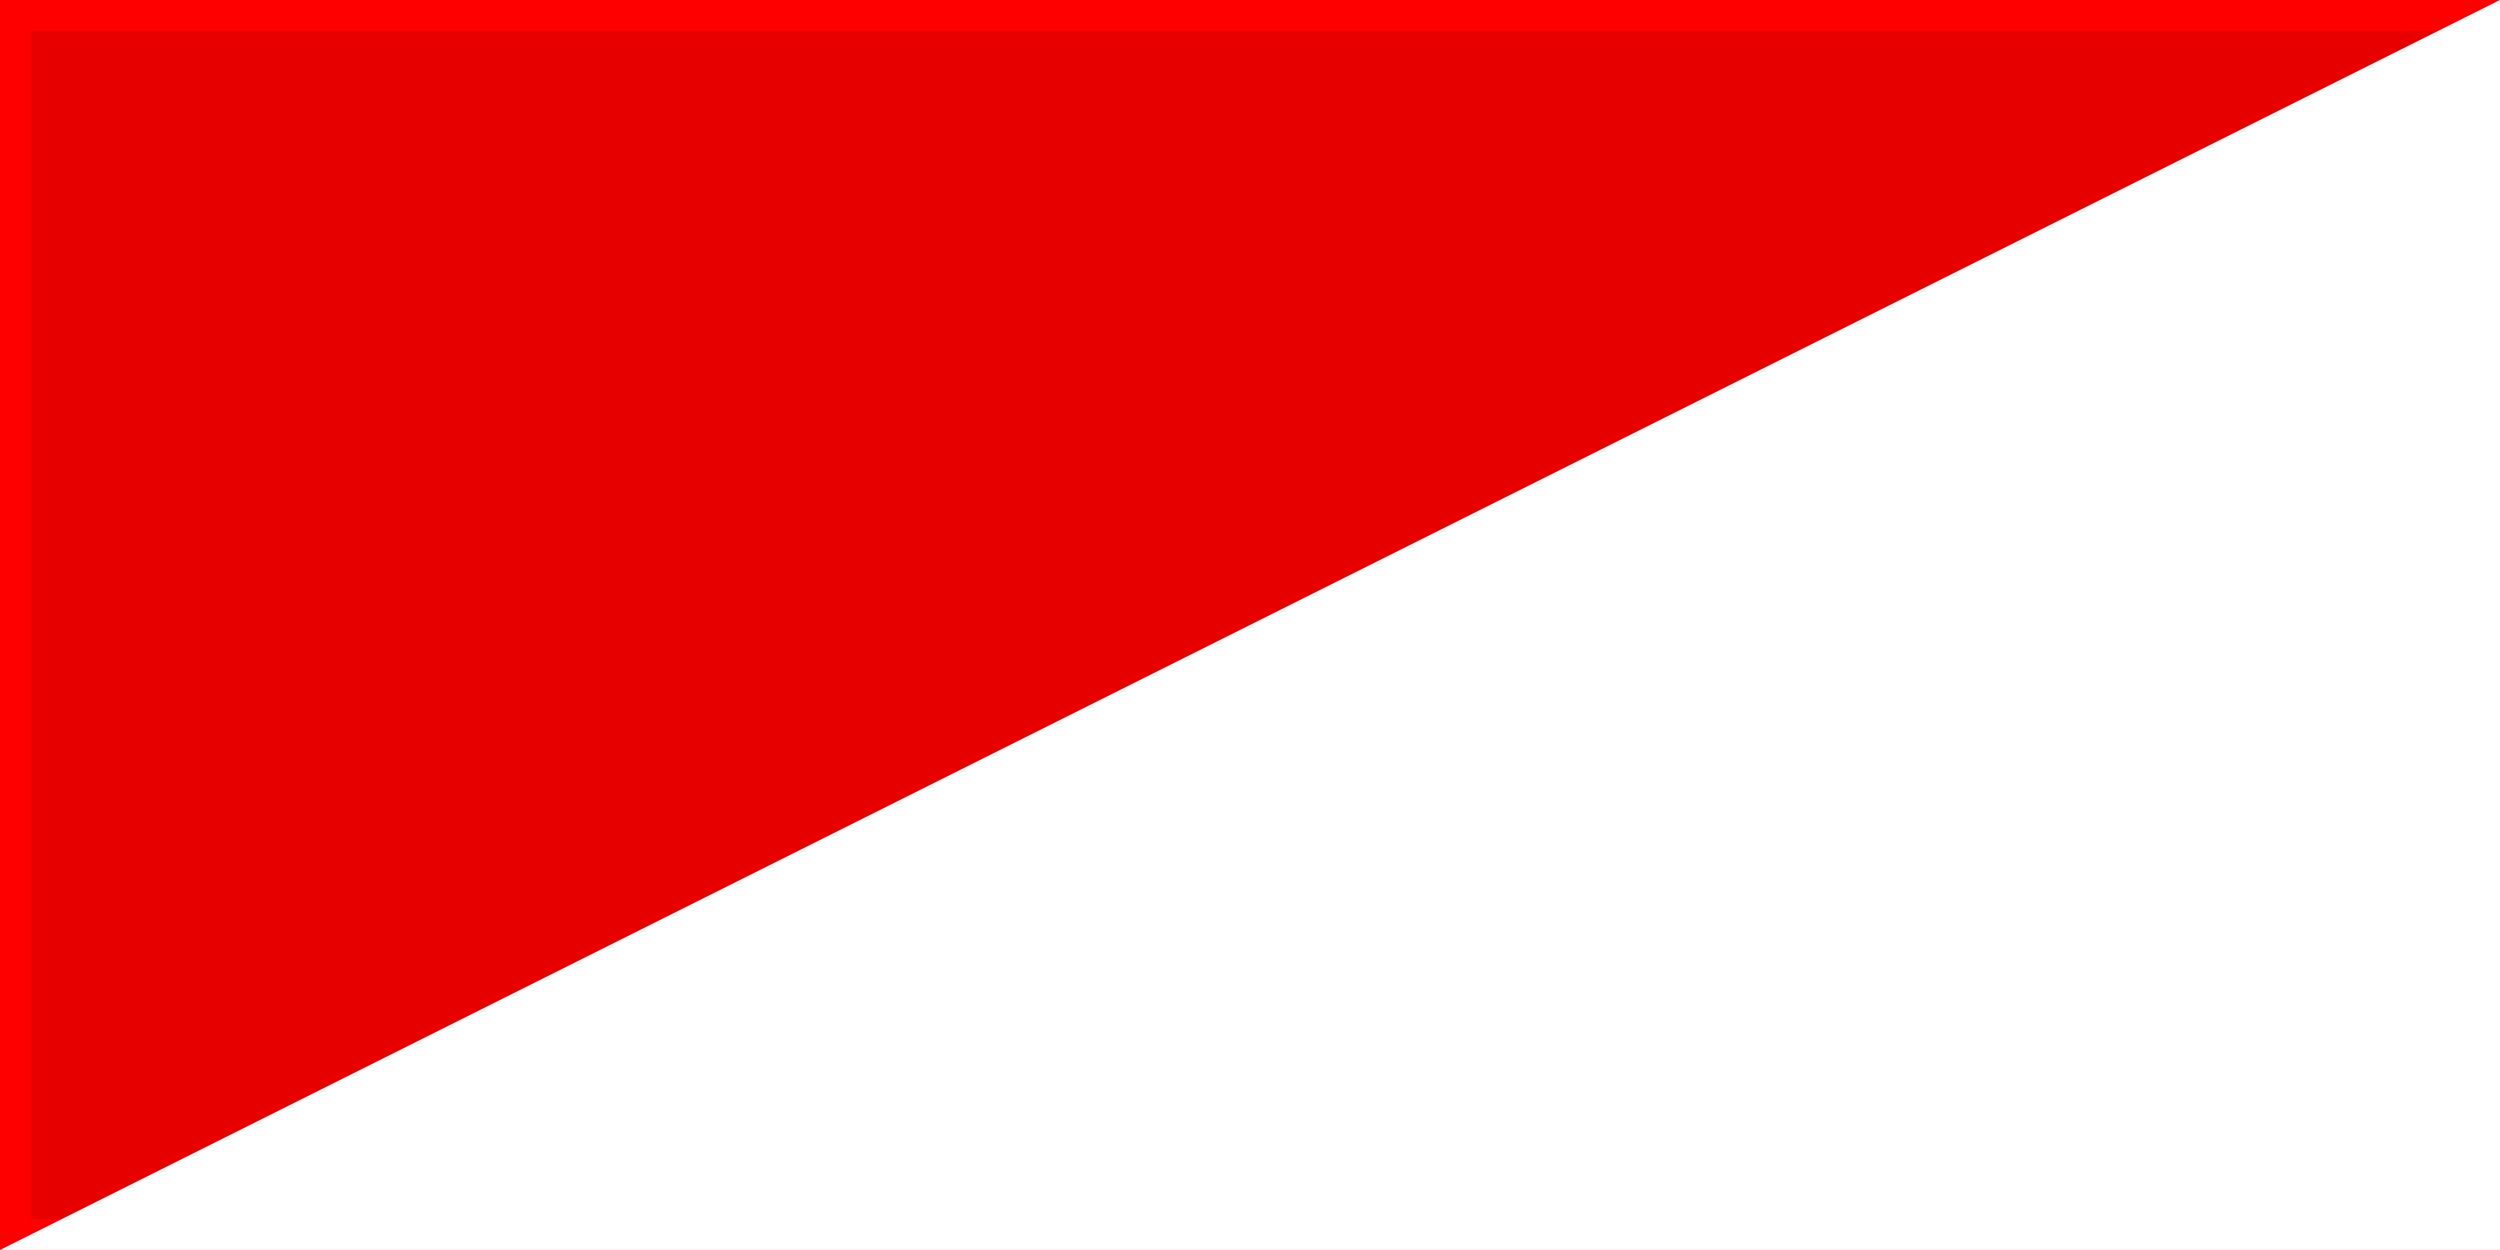
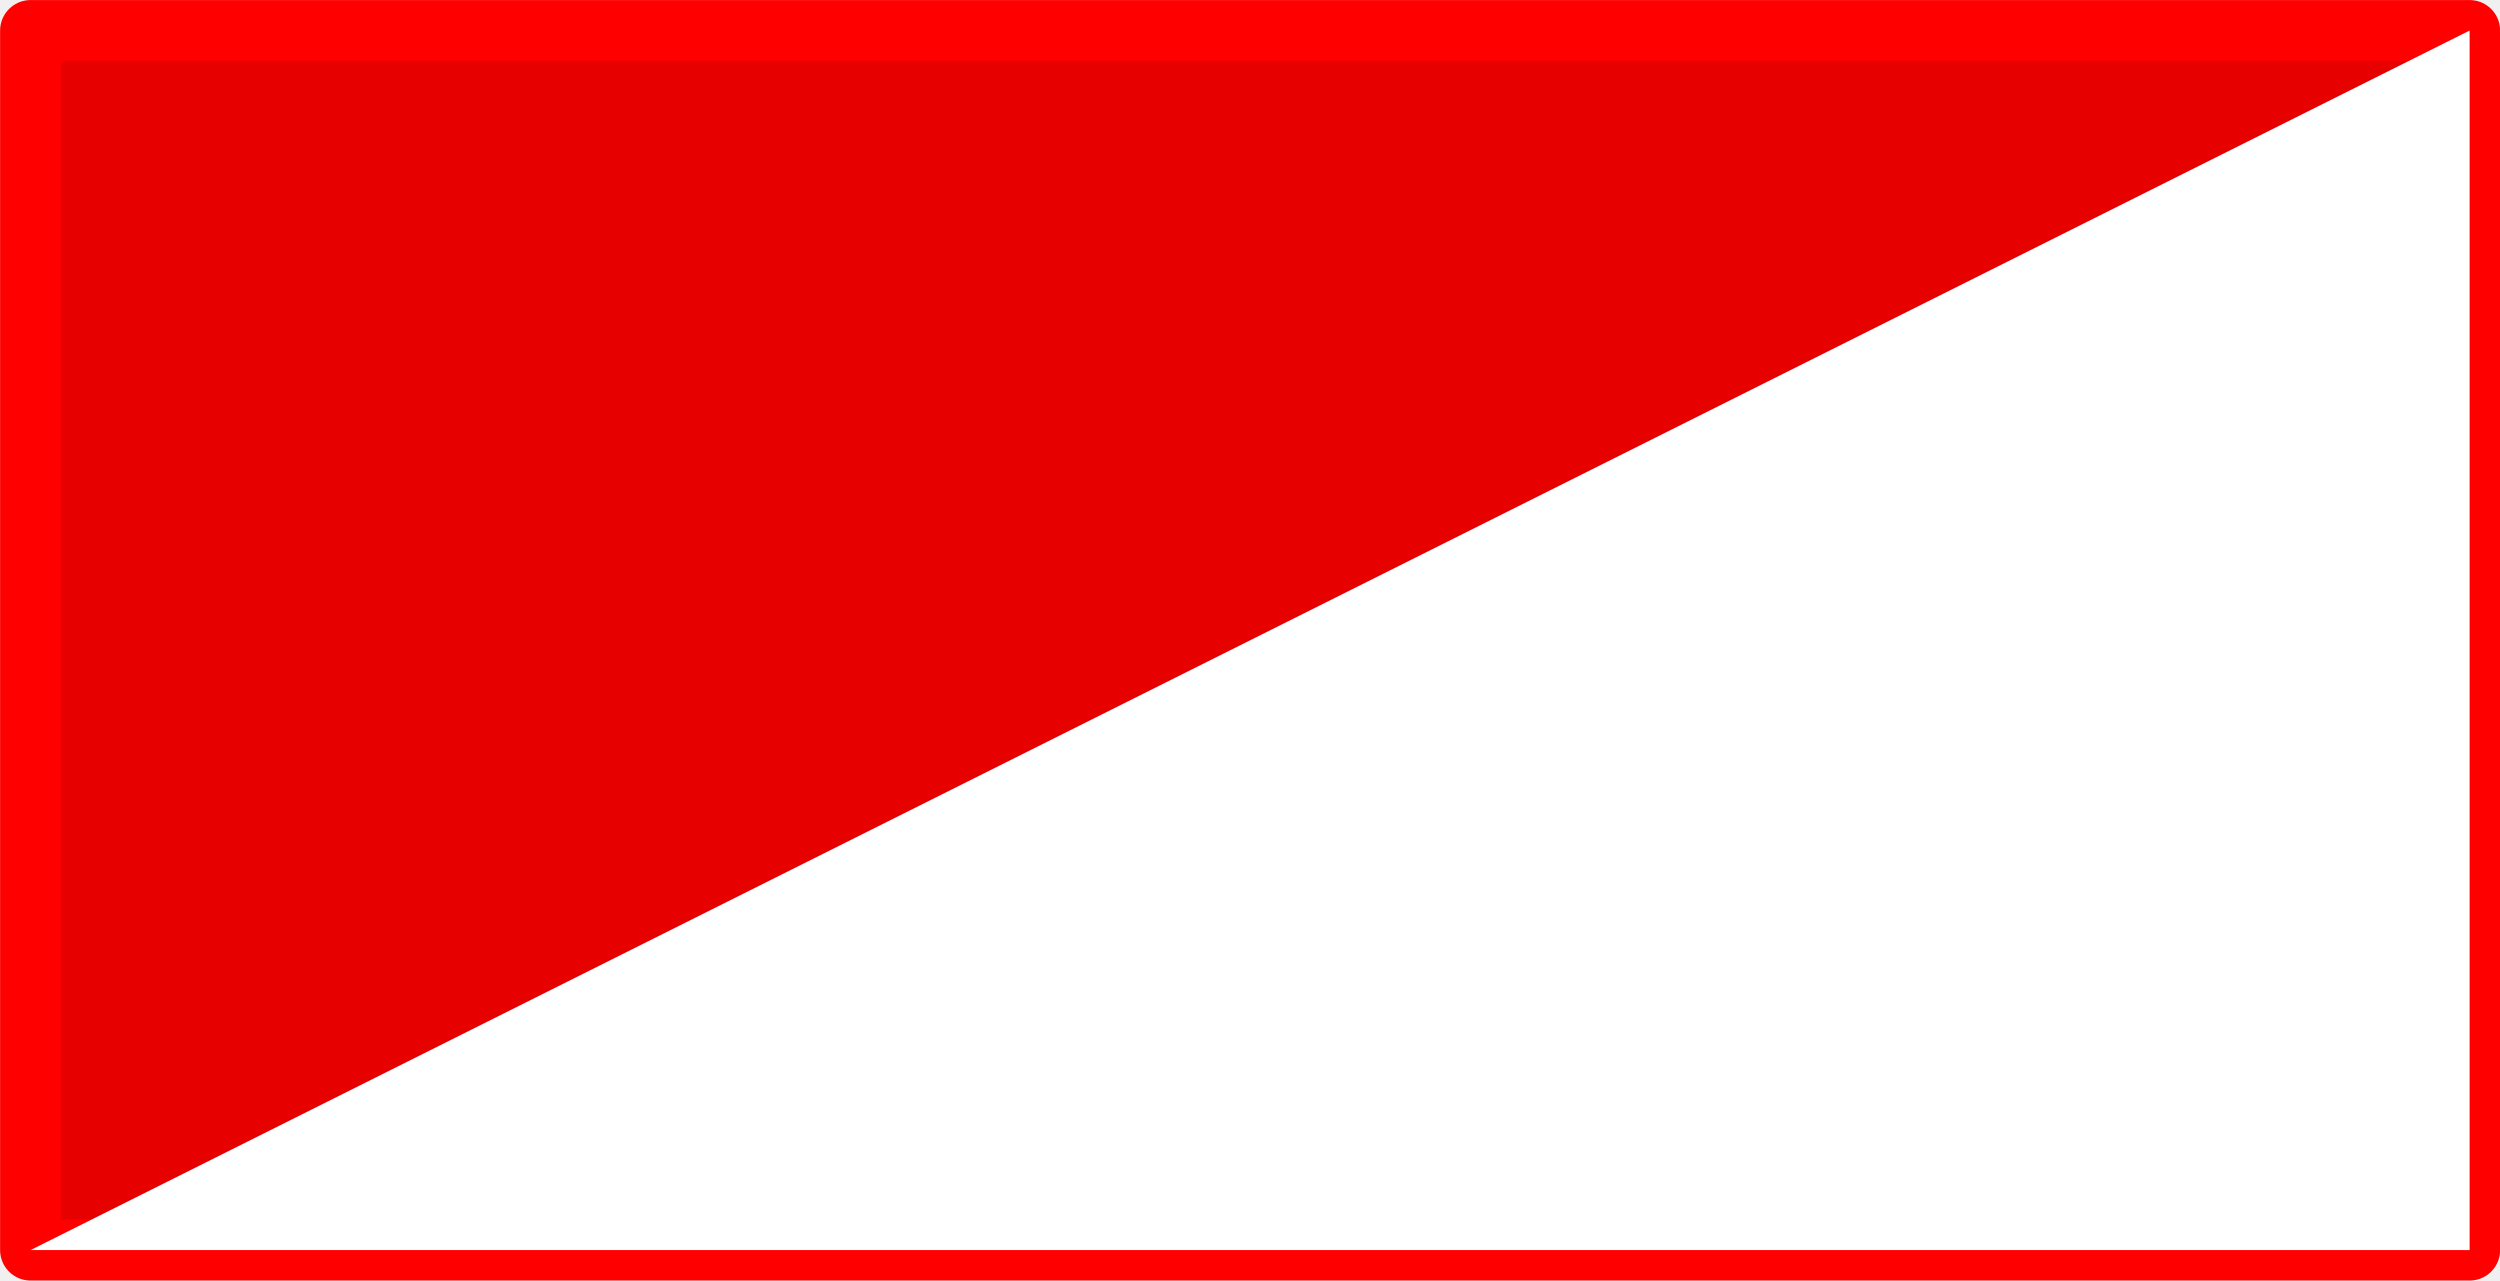
- <svg xmlns="http://www.w3.org/2000/svg" xml:space="preserve" width="6mm" height="3mm" style="clip-rule:evenodd;fill-rule:evenodd;image-rendering:optimizeQuality;shape-rendering:geometricPrecision;text-rendering:geometricPrecision" viewBox="0 0 6 3" version="1.1" id="svg902">
+ <svg xmlns="http://www.w3.org/2000/svg" xml:space="preserve" width="6.15mm" height="3.151mm" style="clip-rule:evenodd;fill-rule:evenodd;image-rendering:optimizeQuality;shape-rendering:geometricPrecision;text-rendering:geometricPrecision" viewBox="0 0 6.15 3.151" version="1.1" id="svg902">
  <defs id="defs507">
    <font id="FontID0" font-variant="normal" style="fill-rule:nonzero" font-weight="700" horiz-origin-x="0" horiz-origin-y="0" horiz-adv-x="1024" vert-origin-x="512" vert-origin-y="768" vert-adv-y="1024">
      <font-face font-family="Tahoma" id="font-face454">
	</font-face>
      <missing-glyph id="missing-glyph458">
        <path d="M0 0z" id="path456" />
      </missing-glyph>
      <glyph unicode="B" horiz-adv-x="685" id="glyph462">
        <path d="M656.667 222.669c0,-36.17 -6.832,-68.003 -20.502,-95.336 -13.663,-27.333 -31.996,-49.833 -55.169,-67.833 -27.333,-21.501 -57.331,-36.666 -90.163,-45.829 -32.669,-9.17 -74.169,-13.67 -124.668,-13.67l-290.998 0 0 727.002 256.833 0c53.334,0 93.834,-2.006 121.33,-6.165 27.503,-4.004 53.334,-12.501 77.336,-25.505 26.001,-13.996 45.496,-32.832 58.33,-56.169 12.834,-23.499 19.339,-50.499 19.339,-81.163 0,-35.504 -8.837,-66.997 -26.667,-94.67 -17.667,-27.666 -42.172,-47.998 -73.339,-61.165l0 -3.834c44.837,-9.496 80.837,-28.665 107.837,-57.834 27,-29.161 40.5,-68.499 40.5,-117.829zm-233.837 298.666c0,11.835 -2.998,23.832 -9,36.163 -5.995,12.338 -15.328,21.338 -28.162,26.837 -12.005,5.329 -26.171,8.164 -42.669,8.667 -16.498,0.496 -40.996,0.666 -73.502,0.666l-12.664 0 0 -153.836 23.003 0c31.167,0 53.164,0.333 65.665,0.999 12.501,0.673 25.498,4.004 38.835,10.169 14.499,6.832 24.661,16.335 30.168,28.332 5.499,12.168 8.327,26.171 8.327,42.002zm45.836 -295.335c0,22.5 -4.5,40.004 -13.663,52.668 -9.17,12.834 -22.84,22.33 -41.003,28.835 -10.998,4.33 -26.334,6.661 -45.666,7.165 -19.332,0.496 -45.333,0.666 -77.832,0.666l-33.669 0 0 -181.999 9.836 0c47.495,0 80.334,0.333 98.497,0.999 18.17,0.666 36.836,4.996 55.665,13.167 16.668,7.165 28.665,17.667 36.333,31.5 7.668,13.833 11.502,29.502 11.502,46.998z" id="path460" />
      </glyph>
      <glyph unicode="g" horiz-adv-x="745" id="glyph466">
        <path d="M682.668 41.499c-31.833,-12.997 -73.332,-25.668 -124.335,-38.169 -50.832,-12.331 -101.169,-18.496 -150.669,-18.496 -114.165,0 -205.335,32.995 -273.168,98.83 -67.833,66.005 -101.828,159.499 -101.828,280.503 0,114.002 33.995,205.335 101.828,273.997 67.833,68.669 160.668,103.004 278.504,103.004 61.002,0 110.332,-5.832 148.5,-17.334 38.169,-11.502 77.499,-27.333 118.162,-47.169l0 -170.334 -16.661 0c-8.667,6.832 -21.338,16.505 -37.836,28.998 -16.335,12.671 -32.336,23.336 -47.998,32.003 -18.333,10.502 -39.338,19.502 -63.333,27 -23.839,7.498 -49.167,11.168 -75.834,11.168 -31.337,0 -59.839,-4.833 -85.5,-14.669 -25.668,-9.666 -48.671,-24.669 -68.839,-44.83 -19.162,-19.672 -34.498,-44.334 -45.666,-74.339 -11.161,-29.828 -16.831,-64.665 -16.831,-104.499 0,-84.997 21.331,-147.664 63.999,-188.001 42.669,-40.33 100.836,-60.498 174.834,-60.498 6.498,0 14.166,0.17 22.833,0.503 8.837,0.333 16.498,0.829 23.003,1.495l0 142.505 -141.173 0 0 136.162 318.005 0 0 -357.832z" id="path464" />
      </glyph>
      <glyph unicode="i" horiz-adv-x="483" id="glyph470">
        <path d="M437.5 0l-391.663 0 0 126.999 104.499 0 0 473.004 -104.499 0 0 126.999 391.663 0 0 -126.999 -104.499 0 0 -473.004 104.499 0 0 -126.999z" id="path468" />
      </glyph>
      <glyph unicode="m" horiz-adv-x="892" id="glyph474">
        <path d="M817.831 0l-181.665 0 0 481.833 -132.336 -311.003 -124.498 0 -132.336 311.003 0 -481.833 -171.829 0 0 727.002 210.331 0 161.171 -358.838 160.661 358.838 210.501 0 0 -727.002z" id="path472" />
      </glyph>
      <glyph unicode="l" horiz-adv-x="572" id="glyph478">
        <path d="M560.665 0l-485.497 0 0 727.002 182.665 0 0 -588.338 302.833 0 0 -138.664z" id="path476" />
      </glyph>
      <glyph unicode="d" horiz-adv-x="757" id="glyph482">
        <path d="M724.664 362.835c0,-67.833 -14.832,-128.332 -44.497,-181.999 -29.502,-53.504 -66.997,-94.5 -112.33,-123.173 -37.672,-24.498 -78.839,-40.167 -123.173,-47.161 -44.497,-7.002 -91.828,-10.502 -141.995,-10.502l-227.502 0 0 727.002 225.666 0c51.002,0 99,-3.338 143.497,-9.836 44.667,-6.498 86.499,-22.167 125.504,-47.331 47.835,-30.501 85.663,-71.837 113.329,-123.669 27.666,-52.002 41.499,-113.166 41.499,-183.331zm-187.498 1.332c0,47.998 -8.164,88.831 -24.669,122.832 -16.498,34.165 -41.662,60.669 -75.997,79.831 -24.669,13.833 -50.669,21.168 -77.832,22.5 -27.17,1.339 -59.669,2.006 -97.335,2.006l-3.501 0 0 -455.167 3.501 0c41.003,0 75.501,0.666 103.67,2.161 28.162,1.502 54.999,10.169 80.327,26.171 30.005,18.829 52.838,45 68.336,78.165 15.668,33.165 23.499,73.665 23.499,121.5z" id="path480" />
      </glyph>
      <glyph unicode="n" horiz-adv-x="770" id="glyph486">
        <path d="M698.167 0l-175.833 0 -280.17 506.835 0 -506.835 -166.996 0 0 727.002 224.164 0 231.832 -416.502 0 416.502 167.003 0 0 -727.002z" id="path484" />
      </glyph>
      <glyph unicode="a" horiz-adv-x="684" id="glyph490">
        <path d="M-2.998 0l245.665 727.002 199.169 0 245.665 -727.002 -188.001 0 -45.666 148.5 -228.168 0 -45.503 -148.5 -183.161 0zm416.998 280.333l-74.169 239.499 -74.332 -239.499 148.5 0z" id="path488" />
      </glyph>
      <glyph unicode="t" horiz-adv-x="612" id="glyph494">
        <path d="M214.831 0l0 588.331 -214.831 0 0 138.671 612.334 0 0 -138.671 -214.831 0 0 -588.331 -182.672 0z" id="path492" />
      </glyph>
      <glyph unicode="s" horiz-adv-x="633" id="glyph498">
        <path d="M299.835 -13.167c-55.665,0 -104.499,5.336 -146.665,16.165 -42.172,10.672 -81.34,24.002 -117.503,40.004l0 172.828 16.668 0c36.333,-30.827 76.663,-54.666 120.501,-71.327 44.001,-16.505 86.662,-24.839 127.999,-24.839 10.502,0 24.165,1.169 41.329,3.338 17.001,2.332 30.834,5.995 41.173,10.828 12.827,5.499 23.499,13.167 32.329,23.166 8.837,10.006 13.167,23.003 13.167,39.338 0,18.163 -7.165,32.995 -21.501,44.334 -14.329,11.495 -31.5,19.665 -51.328,24.994 -24.669,6.506 -51.172,12.671 -79.335,18.503 -28.169,5.832 -54.503,12.997 -78.839,21.501 -56.331,19.835 -96.832,46.502 -121.16,80.001 -24.506,33.498 -36.673,75.501 -36.673,126 0,67.996 28.835,123.165 86.506,165.331 57.494,42.165 129.494,63.17 215.83,63.17 43.335,0 86.336,-4.337 129.168,-13.167 42.831,-8.837 81.163,-20.672 115.002,-35.667l0 -166.004 -16.172 0c-27,23.166 -59.995,42.669 -98.83,58.5 -38.998,16.002 -79.002,24.002 -119.998,24.002 -15.839,0 -30.168,-1.169 -43.002,-3.331 -12.671,-2.339 -26.001,-6.839 -40.004,-13.337 -11.332,-5.166 -21.168,-12.834 -29.494,-23.166 -8.334,-10.169 -12.501,-21.664 -12.501,-34.335 0,-18.496 6.661,-33.328 19.828,-44.164 13.167,-10.998 38.672,-20.835 76.337,-29.502 24.498,-5.669 47.998,-10.998 70.668,-16.165 22.663,-5.166 46.828,-12.338 72.496,-21.501 50.499,-18.17 88.002,-42.669 112.67,-73.502 24.498,-30.664 36.829,-71.334 36.829,-121.833 0,-72.163 -28.332,-130.33 -85.167,-174.331 -56.828,-43.838 -133.661,-65.835 -230.329,-65.835z" id="path496" />
      </glyph>
      <glyph unicode="r" horiz-adv-x="726" id="glyph502">
        <path d="M747.497 0l-222.662 0 -202.337 266.67 -65.665 0 0 -266.67 -181.665 0 0 727.002 292.5 0c40.33,0 75.501,-2.502 105.336,-7.505 29.998,-5.166 57.664,-15.661 82.999,-31.5 26.164,-16.661 46.828,-37.665 62.001,-63.333 15.328,-25.498 22.996,-57.997 22.996,-97.328 0,-55.672 -12.501,-100.836 -37.502,-135.503 -25.165,-34.668 -58.663,-62.164 -100.665,-82.665l244.666 -309.168zm-293.996 504.333c0,18.163 -3.501,34.002 -10.502,47.169 -7.002,13.167 -18.666,23.329 -34.831,30.501 -11.502,4.833 -24.165,7.831 -38.169,9.163 -13.996,1.332 -31.33,1.998 -52.165,1.998l-61.002 0 0 -195.662 52.165 0c25.505,0 47.005,1.495 64.665,4.663 17.837,2.998 32.839,9.666 45.17,19.665 11.665,9.17 20.502,20.006 26.164,32.832 5.669,12.671 8.504,29.169 8.504,49.67z" id="path500" />
      </glyph>
    </font>
    <style type="text/css" id="style505">
   
    @font-face { font-family:"Tahoma";src:url("#FontID0") format(svg)}
    .str13 {stroke:black;stroke-width:0.15}
    .str17 {stroke:red;stroke-width:0.3;stroke-linecap:round;stroke-linejoin:round}
    .str6 {stroke:black;stroke-width:0.5;stroke-linecap:square}
    .str10 {stroke:black;stroke-width:0.529}
    .str7 {stroke:black;stroke-width:0.8;stroke-linecap:square}
    .str11 {stroke:red;stroke-width:0.529;stroke-dasharray:1.058 1.588}
    .str8 {stroke:#FF1919;stroke-width:0.9;stroke-dasharray:1.8 1.8}
    .str14 {stroke:blue;stroke-width:0.15;stroke-linecap:round;stroke-linejoin:round}
    .str16 {stroke:red;stroke-width:0.15}
    .str5 {stroke:red;stroke-width:0.15;stroke-linejoin:round}
    .str9 {stroke:red;stroke-width:0.15;stroke-linecap:round}
    .str0 {stroke:red;stroke-width:0.15;stroke-linecap:round;stroke-linejoin:round}
    .str1 {stroke:red;stroke-width:0.15;stroke-linecap:square}
    .str12 {stroke:red;stroke-width:0.15;stroke-linecap:round;stroke-linejoin:round}
    .str3 {stroke:red;stroke-width:0.166;stroke-linecap:square}
    .str18 {stroke:red;stroke-width:0.2;stroke-linecap:square}
    .str4 {stroke:red;stroke-width:0.229}
    .str2 {stroke:red;stroke-width:0.25}
    .str15 {stroke:red;stroke-width:0.257;stroke-linecap:square;stroke-linejoin:bevel}
    .str19 {stroke:red;stroke-width:0.3;stroke-linecap:round;stroke-linejoin:round}
    .fil0 {fill:none}
    .fil58 {fill:blue}
    .fil54 {fill:white}
    .fil49 {fill:#B00139}
    .fil53 {fill:#B30400}
    .fil46 {fill:#B4053A}
    .fil42 {fill:#BD0941}
    .fil43 {fill:#C4063F}
    .fil39 {fill:#CA0343}
    .fil41 {fill:#CC0544}
    .fil38 {fill:#D00643}
    .fil40 {fill:#D20544}
    .fil37 {fill:#D30645}
    .fil4 {fill:#D51B42}
    .fil14 {fill:#D5283B}
    .fil2 {fill:#D52A2D}
    .fil51 {fill:#D6274D}
    .fil3 {fill:#D8382A}
    .fil5 {fill:#DB4828}
    .fil23 {fill:#DC4844}
    .fil50 {fill:#DC525E}
    .fil29 {fill:#DF533B}
    .fil7 {fill:#DF5F20}
    .fil9 {fill:#E35D29}
    .fil26 {fill:#E36340}
    .fil6 {fill:#E3682B}
    .fil47 {fill:#E37779}
    .fil11 {fill:#E46937}
    .fil56 {fill:#E60000}
    .fil10 {fill:#E7782B}
    .fil21 {fill:#E87739}
    .fil8 {fill:#E87D21}
    .fil45 {fill:#ED928E}
    .fil13 {fill:#EF862A}
    .fil12 {fill:#F08C20}
    .fil31 {fill:#F08C30}
    .fil48 {fill:#F0A9A5}
    .fil25 {fill:#F1932F}
    .fil16 {fill:#F19520}
    .fil17 {fill:#F29A1F}
    .fil15 {fill:#F39C21}
    .fil34 {fill:#F49C29}
    .fil22 {fill:#F49E1F}
    .fil19 {fill:#F5A21E}
    .fil20 {fill:#F7A51E}
    .fil18 {fill:#F8A91D}
    .fil28 {fill:#F8AB1B}
    .fil44 {fill:#F8DAD6}
    .fil35 {fill:#F9AB26}
    .fil27 {fill:#FCAF1A}
    .fil24 {fill:#FDB01A}
    .fil30 {fill:#FEB218}
    .fil1 {fill:red}
    .fil36 {fill:#FFB315}
    .fil32 {fill:#FFB516}
    .fil33 {fill:#FFB819}
    .fil57 {fill:black;fill-rule:nonzero}
    .fil59 {fill:red;fill-rule:nonzero}
    .fil55 {fill:#FF1919;fill-rule:nonzero}
    .fil52 {fill:#D30645;fill-rule:nonzero}
    .fnt0 {font-weight:bold;font-size:14.111;font-family:'Tahoma'}
   
  </style>
  </defs>
-   <g id="Symbol" transform="translate(-73.791,-73.0091)">
+   <g id="Symbol" transform="translate(-73.71575,-72.93385)">
    <polygon class="fil56 str12" points="79.791,73.009 73.791,73.009 73.791,76.009 79.791,76.009 " id="polygon893" />
    <polygon class="fil54" points="73.791,76.009 79.791,76.009 79.791,73.009 " id="polygon895" />
  </g>
</svg>
